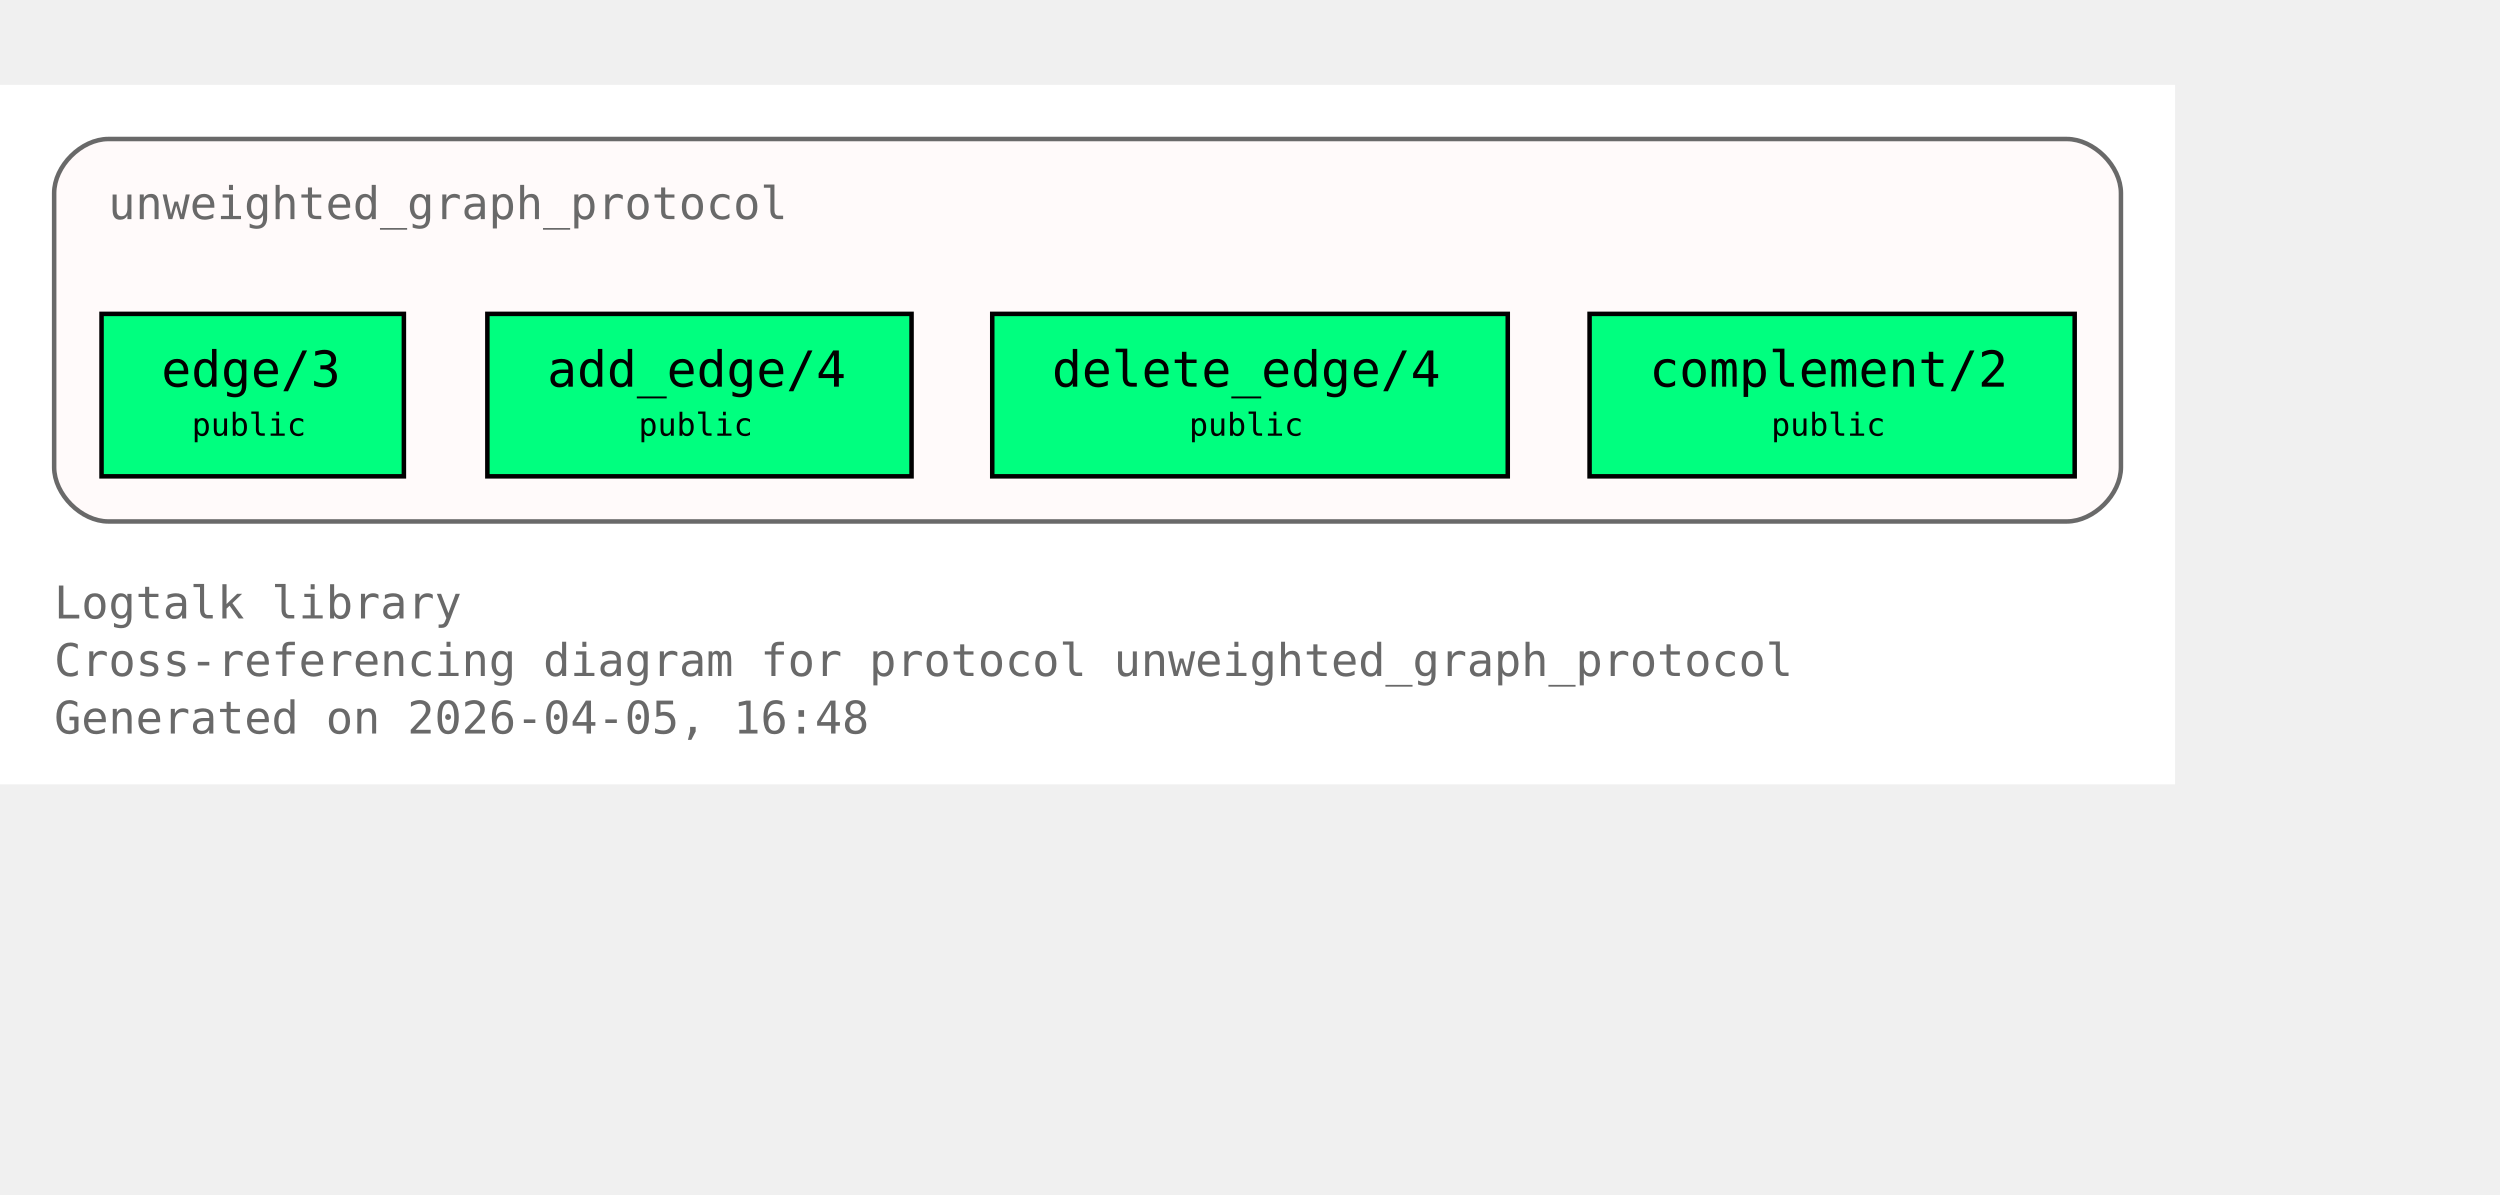
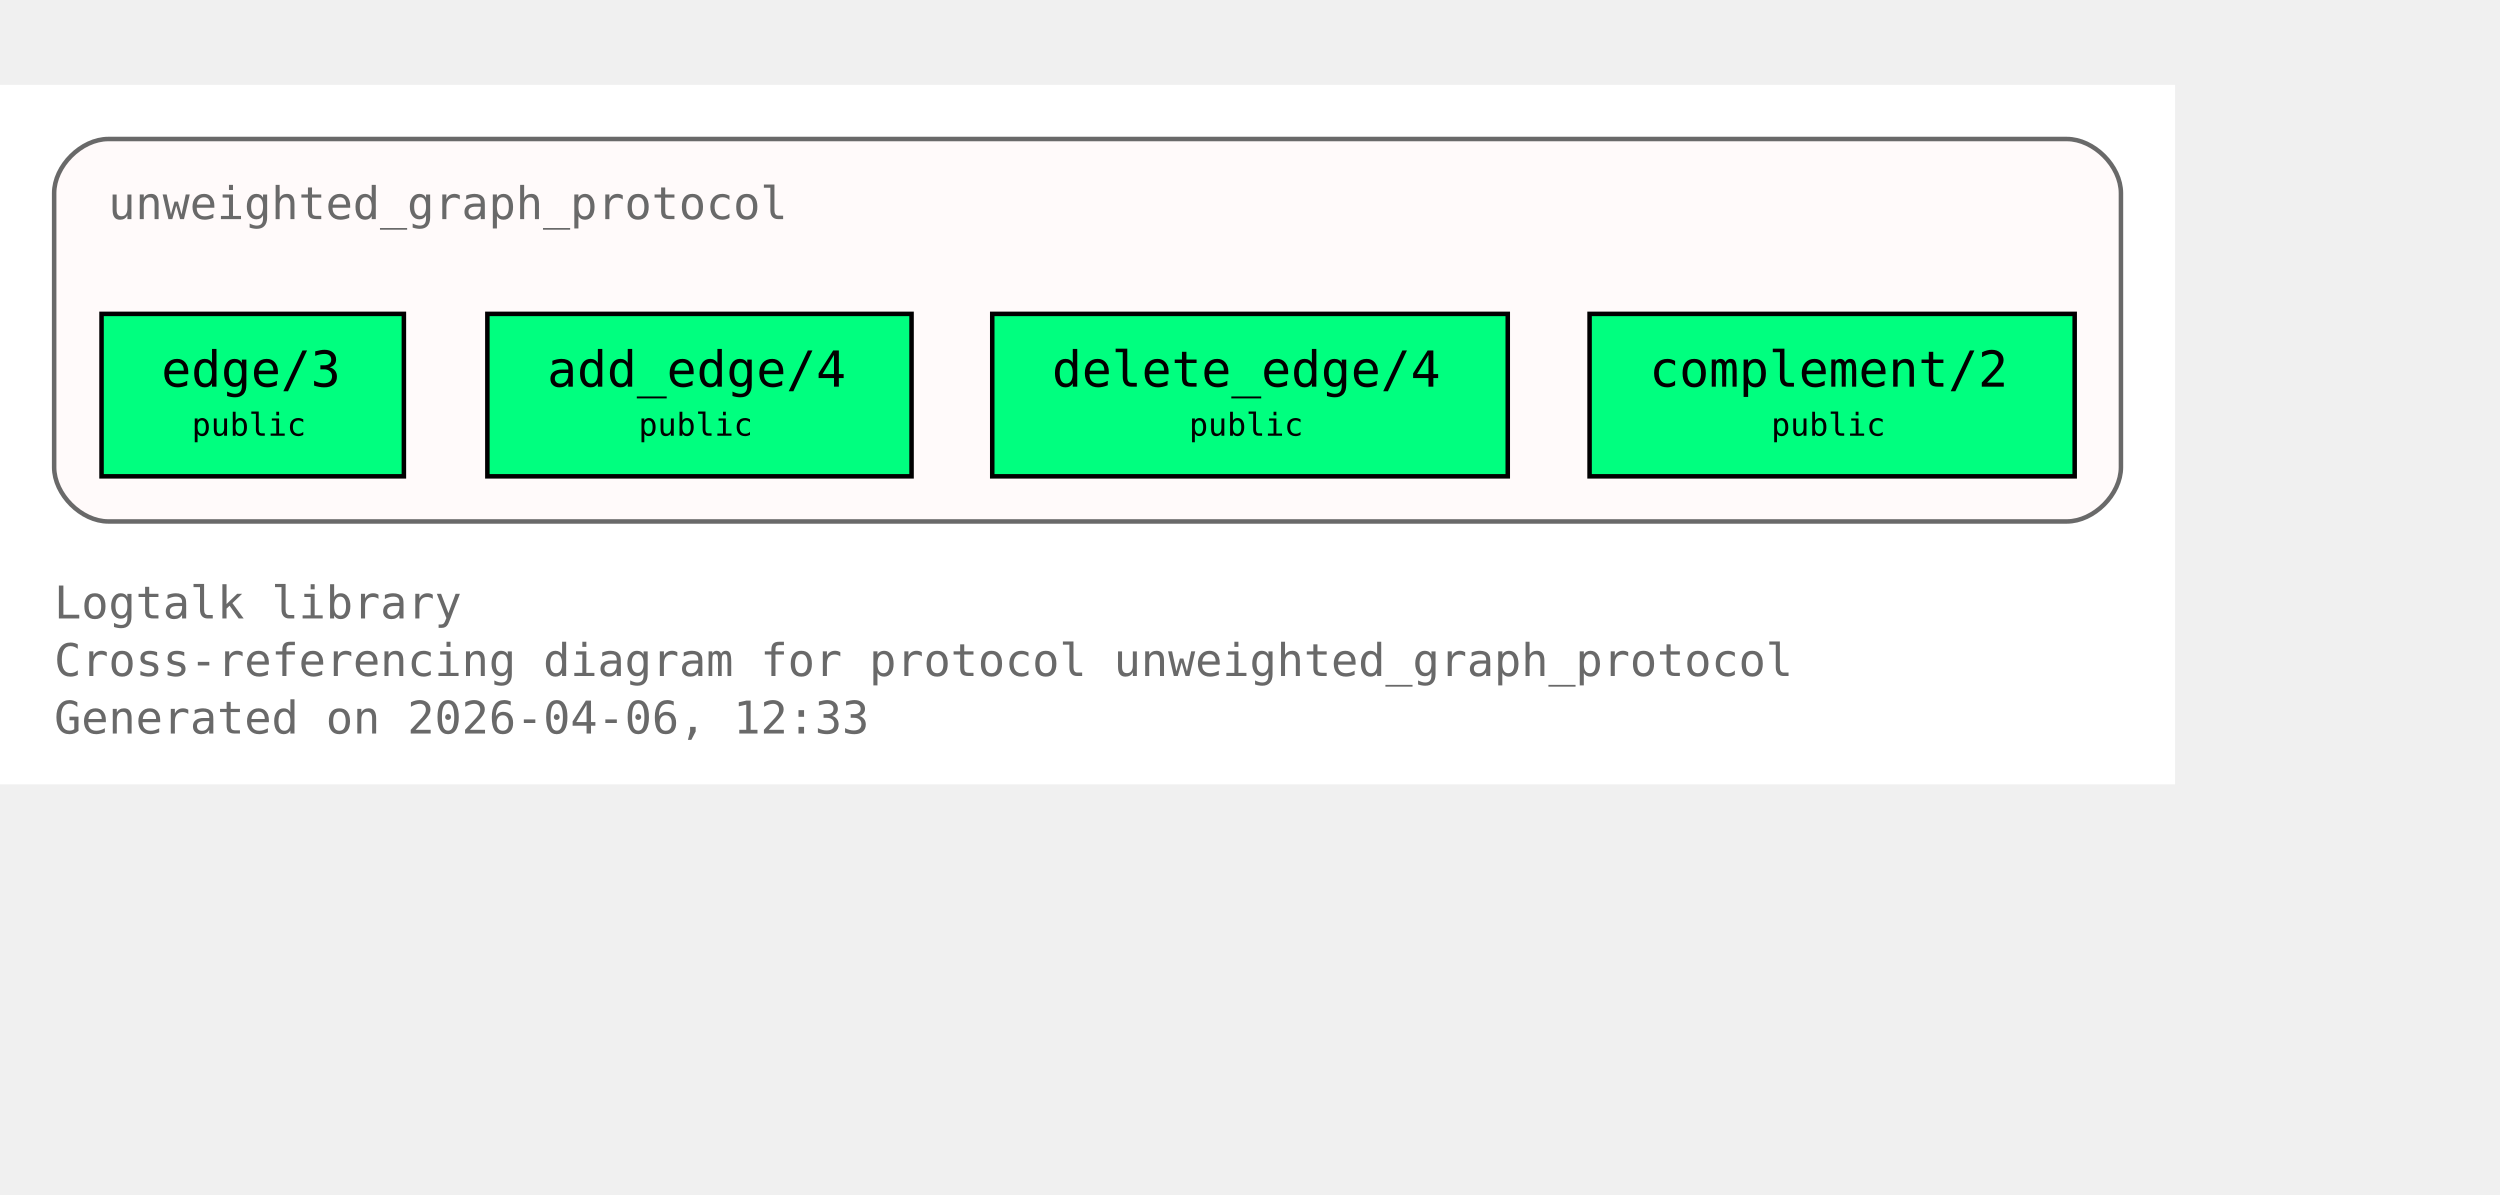
<svg xmlns="http://www.w3.org/2000/svg" xmlns:xlink="http://www.w3.org/1999/xlink" width="626pt" height="299pt" viewBox="72.00 72.00 554.00 227.00">
  <g id="graph0" class="graph" transform="scale(1 1) rotate(0) translate(76 223)">
    <polygon fill="white" stroke="none" points="-4,4 -4,-151 478,-151 478,4 -4,4" />
    <text xml:space="preserve" text-anchor="start" x="8" y="-32.75" font-family="Monospace" font-size="10.00" fill="dimgray">Logtalk library</text>
    <text xml:space="preserve" text-anchor="start" x="8" y="-20" font-family="Monospace" font-size="10.00" fill="dimgray">Cross-referencing diagram for protocol unweighted_graph_protocol</text>
-     <text xml:space="preserve" text-anchor="start" x="8" y="-7.25" font-family="Monospace" font-size="10.00" fill="dimgray">Generated on 2026-04-05, 16:48</text>
+     <text xml:space="preserve" text-anchor="start" x="8" y="-7.25" font-family="Monospace" font-size="10.00" fill="dimgray">Generated on 2026-04-06, 12:33</text>
    <g id="clust1" class="cluster">
      <g id="a_clust1">
        <a xlink:title="unweighted_graph_protocol">
          <path fill="snow" stroke="dimgray" d="M20,-54.25C20,-54.25 454,-54.25 454,-54.25 460,-54.25 466,-60.25 466,-66.25 466,-66.25 466,-127 466,-127 466,-133 460,-139 454,-139 454,-139 20,-139 20,-139 14,-139 8,-133 8,-127 8,-127 8,-66.25 8,-66.25 8,-60.25 14,-54.25 20,-54.25" />
          <g id="a_clust1_0">
-             <a xlink:href="https://github.com/LogtalkDotOrg/logtalk3/tree/9e1dd6983d4685e79da0b9f61cf615c04b7df822/library/graphs/unweighted_graph_protocol.lgt#L22" xlink:title="https://github.com/LogtalkDotOrg/logtalk3/tree/9e1dd6983d4685e79da0b9f61cf615c04b7df822/library/graphs/unweighted_graph_protocol.lgt#L22">
+             <a xlink:href="https://github.com/LogtalkDotOrg/logtalk3/tree/2306843c3d93a955d65e3a298134dff253216965/library/graphs/unweighted_graph_protocol.lgt#L22" xlink:title="https://github.com/LogtalkDotOrg/logtalk3/tree/2306843c3d93a955d65e3a298134dff253216965/library/graphs/unweighted_graph_protocol.lgt#L22">
              <text xml:space="preserve" text-anchor="start" x="20" y="-121.25" font-family="Monospace" font-size="10.00" fill="dimgray">unweighted_graph_protocol</text>
            </a>
          </g>
        </a>
      </g>
    </g>
    <g id="node1" class="node">
      <polygon fill="springgreen" stroke="black" points="85.5,-100.25 18.5,-100.25 18.5,-64.25 85.5,-64.25 85.5,-100.25" />
      <text xml:space="preserve" text-anchor="start" x="26.5" y="-84.5" font-family="Monospace" font-size="9.00"> </text>
      <g id="a_node1_1">
-         <a xlink:href="https://github.com/LogtalkDotOrg/logtalk3/tree/9e1dd6983d4685e79da0b9f61cf615c04b7df822/library/graphs/unweighted_graph_protocol.lgt#L32" xlink:title="https://github.com/LogtalkDotOrg/logtalk3/tree/9e1dd6983d4685e79da0b9f61cf615c04b7df822/library/graphs/unweighted_graph_protocol.lgt#L32">
+         <a xlink:href="https://github.com/LogtalkDotOrg/logtalk3/tree/2306843c3d93a955d65e3a298134dff253216965/library/graphs/unweighted_graph_protocol.lgt#L32" xlink:title="https://github.com/LogtalkDotOrg/logtalk3/tree/2306843c3d93a955d65e3a298134dff253216965/library/graphs/unweighted_graph_protocol.lgt#L32">
          <text xml:space="preserve" text-anchor="start" x="31.75" y="-84.12" font-family="Monospace" font-size="11.00">edge/3</text>
        </a>
      </g>
      <text xml:space="preserve" text-anchor="start" x="72.25" y="-84.5" font-family="Monospace" font-size="9.00"> </text>
      <text xml:space="preserve" text-anchor="start" x="26.5" y="-72.12" font-family="Monospace" font-size="9.00"> </text>
      <text xml:space="preserve" text-anchor="start" x="38.5" y="-73.25" font-family="Monospace" font-size="7.00">public</text>
      <text xml:space="preserve" text-anchor="start" x="72.25" y="-72.12" font-family="Monospace" font-size="9.00"> </text>
    </g>
    <g id="node2" class="node">
      <polygon fill="springgreen" stroke="black" points="198,-100.25 104,-100.25 104,-64.25 198,-64.25 198,-100.25" />
      <text xml:space="preserve" text-anchor="start" x="112" y="-84.5" font-family="Monospace" font-size="9.00"> </text>
      <g id="a_node2_2">
-         <a xlink:href="https://github.com/LogtalkDotOrg/logtalk3/tree/9e1dd6983d4685e79da0b9f61cf615c04b7df822/library/graphs/unweighted_graph_protocol.lgt#L39" xlink:title="https://github.com/LogtalkDotOrg/logtalk3/tree/9e1dd6983d4685e79da0b9f61cf615c04b7df822/library/graphs/unweighted_graph_protocol.lgt#L39">
+         <a xlink:href="https://github.com/LogtalkDotOrg/logtalk3/tree/2306843c3d93a955d65e3a298134dff253216965/library/graphs/unweighted_graph_protocol.lgt#L39" xlink:title="https://github.com/LogtalkDotOrg/logtalk3/tree/2306843c3d93a955d65e3a298134dff253216965/library/graphs/unweighted_graph_protocol.lgt#L39">
          <text xml:space="preserve" text-anchor="start" x="117.25" y="-84.12" font-family="Monospace" font-size="11.00">add_edge/4</text>
        </a>
      </g>
      <text xml:space="preserve" text-anchor="start" x="184.75" y="-84.5" font-family="Monospace" font-size="9.00"> </text>
      <text xml:space="preserve" text-anchor="start" x="112" y="-72.12" font-family="Monospace" font-size="9.00"> </text>
      <text xml:space="preserve" text-anchor="start" x="137.5" y="-73.25" font-family="Monospace" font-size="7.00">public</text>
      <text xml:space="preserve" text-anchor="start" x="184.75" y="-72.12" font-family="Monospace" font-size="9.00"> </text>
    </g>
    <g id="node3" class="node">
      <polygon fill="springgreen" stroke="black" points="330.12,-100.25 215.88,-100.25 215.88,-64.25 330.12,-64.25 330.12,-100.25" />
      <text xml:space="preserve" text-anchor="start" x="223.88" y="-84.5" font-family="Monospace" font-size="9.00"> </text>
      <g id="a_node3_3">
-         <a xlink:href="https://github.com/LogtalkDotOrg/logtalk3/tree/9e1dd6983d4685e79da0b9f61cf615c04b7df822/library/graphs/unweighted_graph_protocol.lgt#L46" xlink:title="https://github.com/LogtalkDotOrg/logtalk3/tree/9e1dd6983d4685e79da0b9f61cf615c04b7df822/library/graphs/unweighted_graph_protocol.lgt#L46">
+         <a xlink:href="https://github.com/LogtalkDotOrg/logtalk3/tree/2306843c3d93a955d65e3a298134dff253216965/library/graphs/unweighted_graph_protocol.lgt#L46" xlink:title="https://github.com/LogtalkDotOrg/logtalk3/tree/2306843c3d93a955d65e3a298134dff253216965/library/graphs/unweighted_graph_protocol.lgt#L46">
          <text xml:space="preserve" text-anchor="start" x="229.12" y="-84.12" font-family="Monospace" font-size="11.00">delete_edge/4</text>
        </a>
      </g>
      <text xml:space="preserve" text-anchor="start" x="316.88" y="-84.5" font-family="Monospace" font-size="9.00"> </text>
      <text xml:space="preserve" text-anchor="start" x="223.88" y="-72.12" font-family="Monospace" font-size="9.00"> </text>
      <text xml:space="preserve" text-anchor="start" x="259.5" y="-73.25" font-family="Monospace" font-size="7.00">public</text>
      <text xml:space="preserve" text-anchor="start" x="316.88" y="-72.12" font-family="Monospace" font-size="9.00"> </text>
    </g>
    <g id="node4" class="node">
      <polygon fill="springgreen" stroke="black" points="455.75,-100.25 348.25,-100.25 348.25,-64.25 455.75,-64.25 455.75,-100.25" />
      <text xml:space="preserve" text-anchor="start" x="356.25" y="-84.5" font-family="Monospace" font-size="9.00"> </text>
      <g id="a_node4_4">
-         <a xlink:href="https://github.com/LogtalkDotOrg/logtalk3/tree/9e1dd6983d4685e79da0b9f61cf615c04b7df822/library/graphs/unweighted_graph_protocol.lgt#L53" xlink:title="https://github.com/LogtalkDotOrg/logtalk3/tree/9e1dd6983d4685e79da0b9f61cf615c04b7df822/library/graphs/unweighted_graph_protocol.lgt#L53">
+         <a xlink:href="https://github.com/LogtalkDotOrg/logtalk3/tree/2306843c3d93a955d65e3a298134dff253216965/library/graphs/unweighted_graph_protocol.lgt#L53" xlink:title="https://github.com/LogtalkDotOrg/logtalk3/tree/2306843c3d93a955d65e3a298134dff253216965/library/graphs/unweighted_graph_protocol.lgt#L53">
          <text xml:space="preserve" text-anchor="start" x="361.5" y="-84.12" font-family="Monospace" font-size="11.00">complement/2</text>
        </a>
      </g>
      <text xml:space="preserve" text-anchor="start" x="442.5" y="-84.5" font-family="Monospace" font-size="9.00"> </text>
      <text xml:space="preserve" text-anchor="start" x="356.25" y="-72.12" font-family="Monospace" font-size="9.00"> </text>
      <text xml:space="preserve" text-anchor="start" x="388.5" y="-73.25" font-family="Monospace" font-size="7.00">public</text>
      <text xml:space="preserve" text-anchor="start" x="442.5" y="-72.12" font-family="Monospace" font-size="9.00"> </text>
    </g>
  </g>
</svg>
